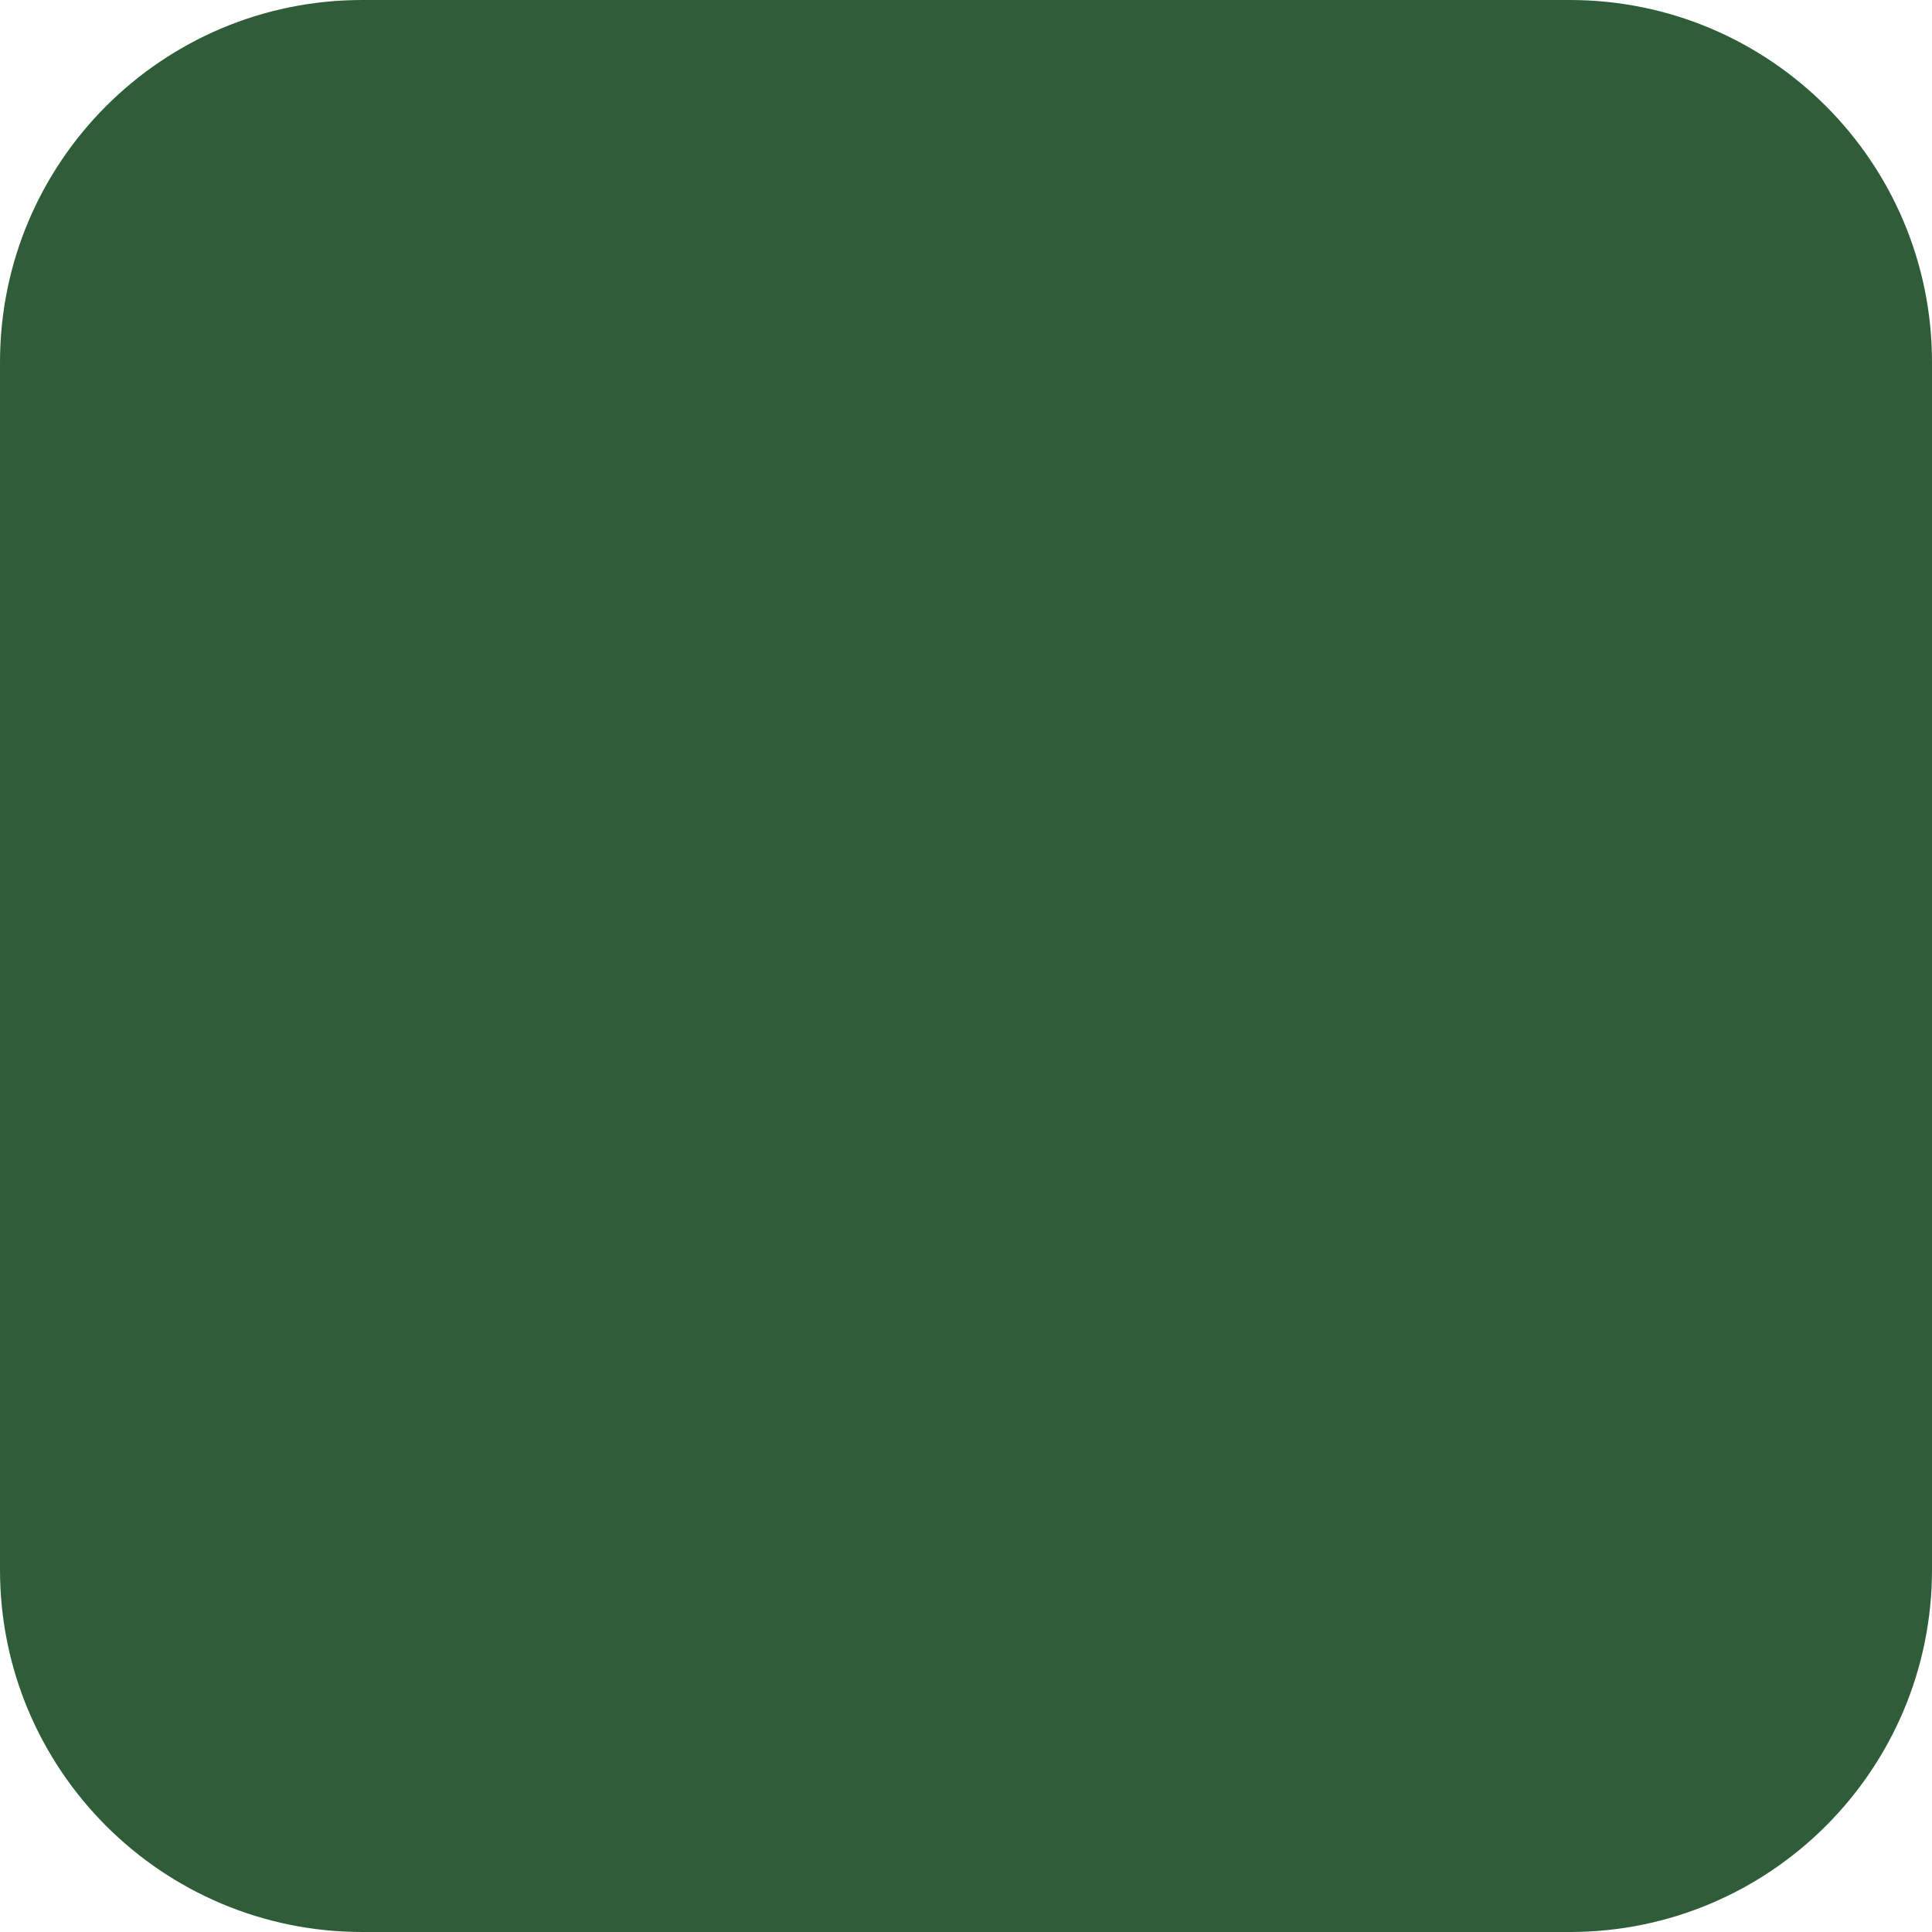
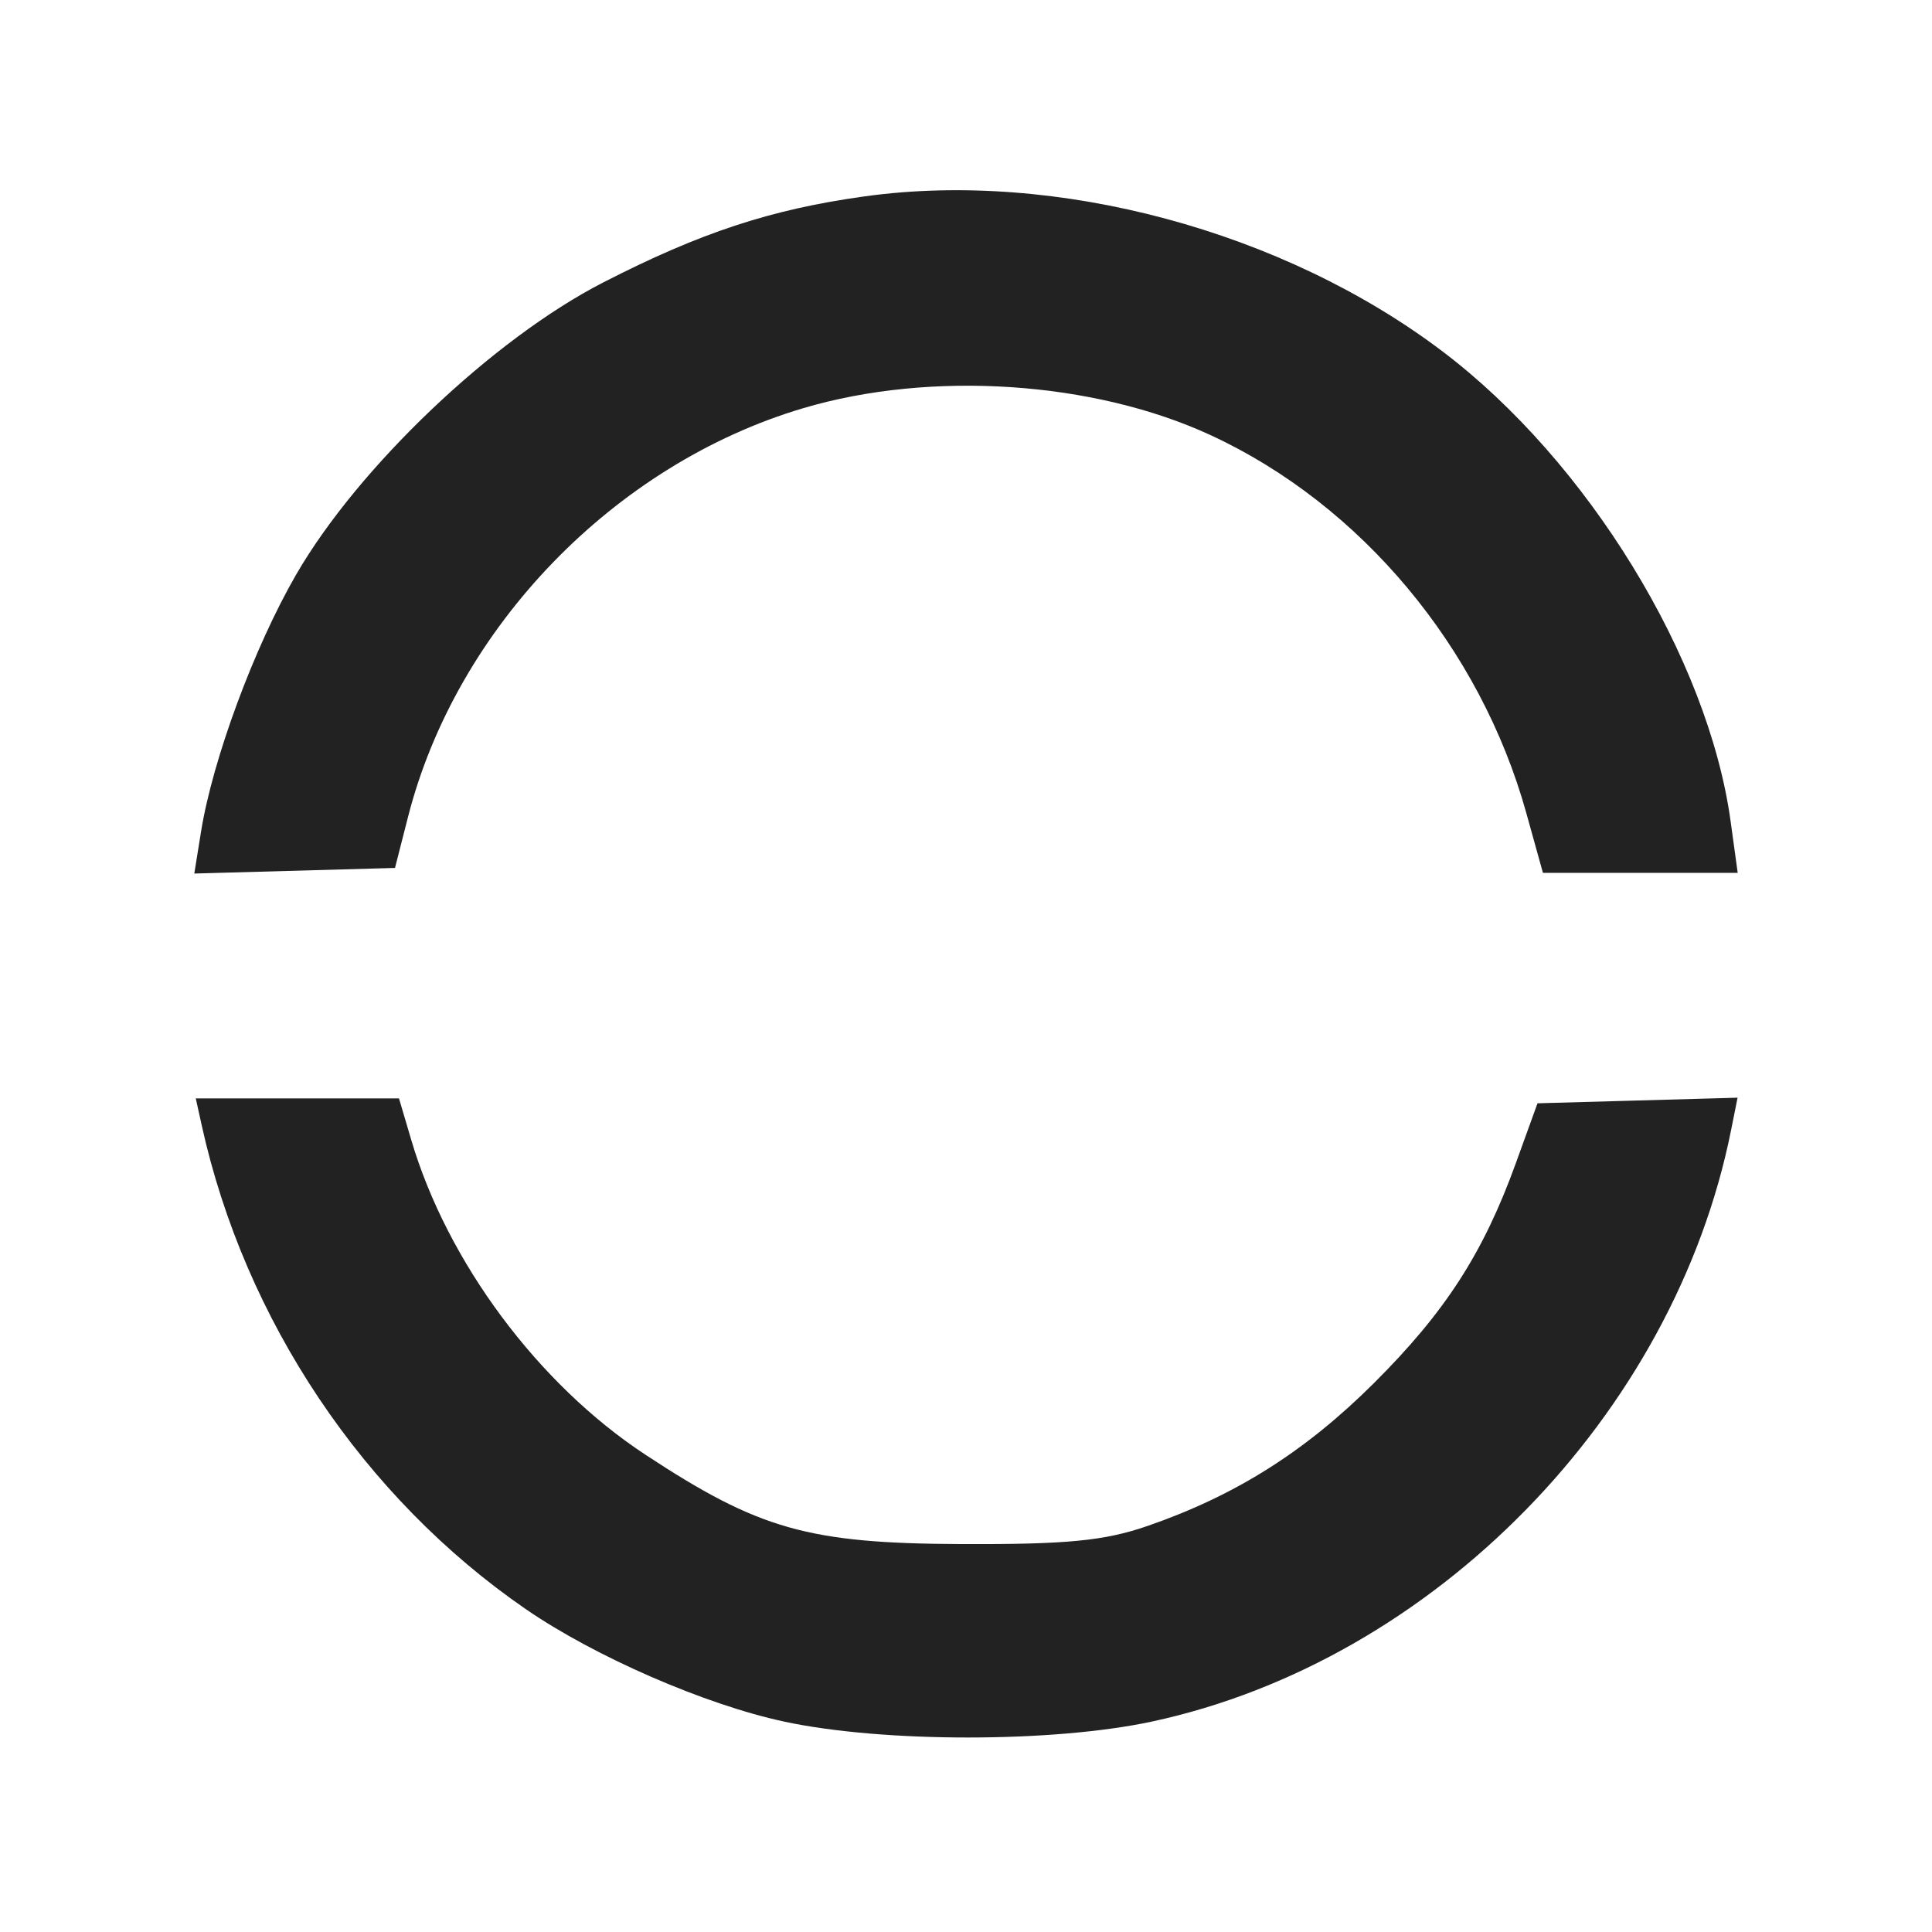
- <svg xmlns="http://www.w3.org/2000/svg" viewBox="0 0 32 32">
-   <rect width="32" height="32" rx="6" fill="#2f5d3a" />
+ <svg xmlns="http://www.w3.org/2000/svg" width="32" height="32" viewBox="0 0 197 197">
+   <path fill="#222222" fill-rule="evenodd" d="M 88.193 20.019 C 78.624 21.342, 71.410 23.717, 61.500 28.805 C 50.256 34.578, 36.519 47.651, 30.190 58.601 C 25.916 65.996, 21.687 77.426, 20.502 84.786 L 19.812 89.072 30.044 88.786 L 40.276 88.500 41.609 83.282 C 46.539 63.990, 62.640 47.339, 81.893 41.624 C 94.928 37.754, 111.518 38.853, 123.454 44.375 C 138.778 51.465, 150.942 66.030, 155.634 82.908 L 157.328 89 167.258 89 L 177.188 89 176.466 83.750 C 174.174 67.086, 161.895 47.048, 147.112 35.849 C 130.857 23.535, 107.721 17.319, 88.193 20.019 M 20.569 114.750 C 24.955 134.618, 37.063 152.691, 53.619 164.082 C 60.676 168.937, 71.918 173.827, 80 175.555 C 90.075 177.710, 107.390 177.705, 117.454 175.543 C 146.148 169.381, 170.699 144.303, 176.517 115.214 L 177.175 111.928 166.974 112.214 L 156.774 112.500 154.563 118.612 C 151.244 127.786, 147.366 133.794, 140.078 141.049 C 133.084 148.013, 125.953 152.509, 117 155.601 C 112.612 157.116, 108.771 157.489, 98 157.444 C 82.411 157.379, 77.387 155.954, 65.775 148.308 C 54.868 141.126, 45.610 128.674, 41.939 116.250 L 40.683 112 30.323 112 L 19.962 112 20.569 114.750" />
</svg>
